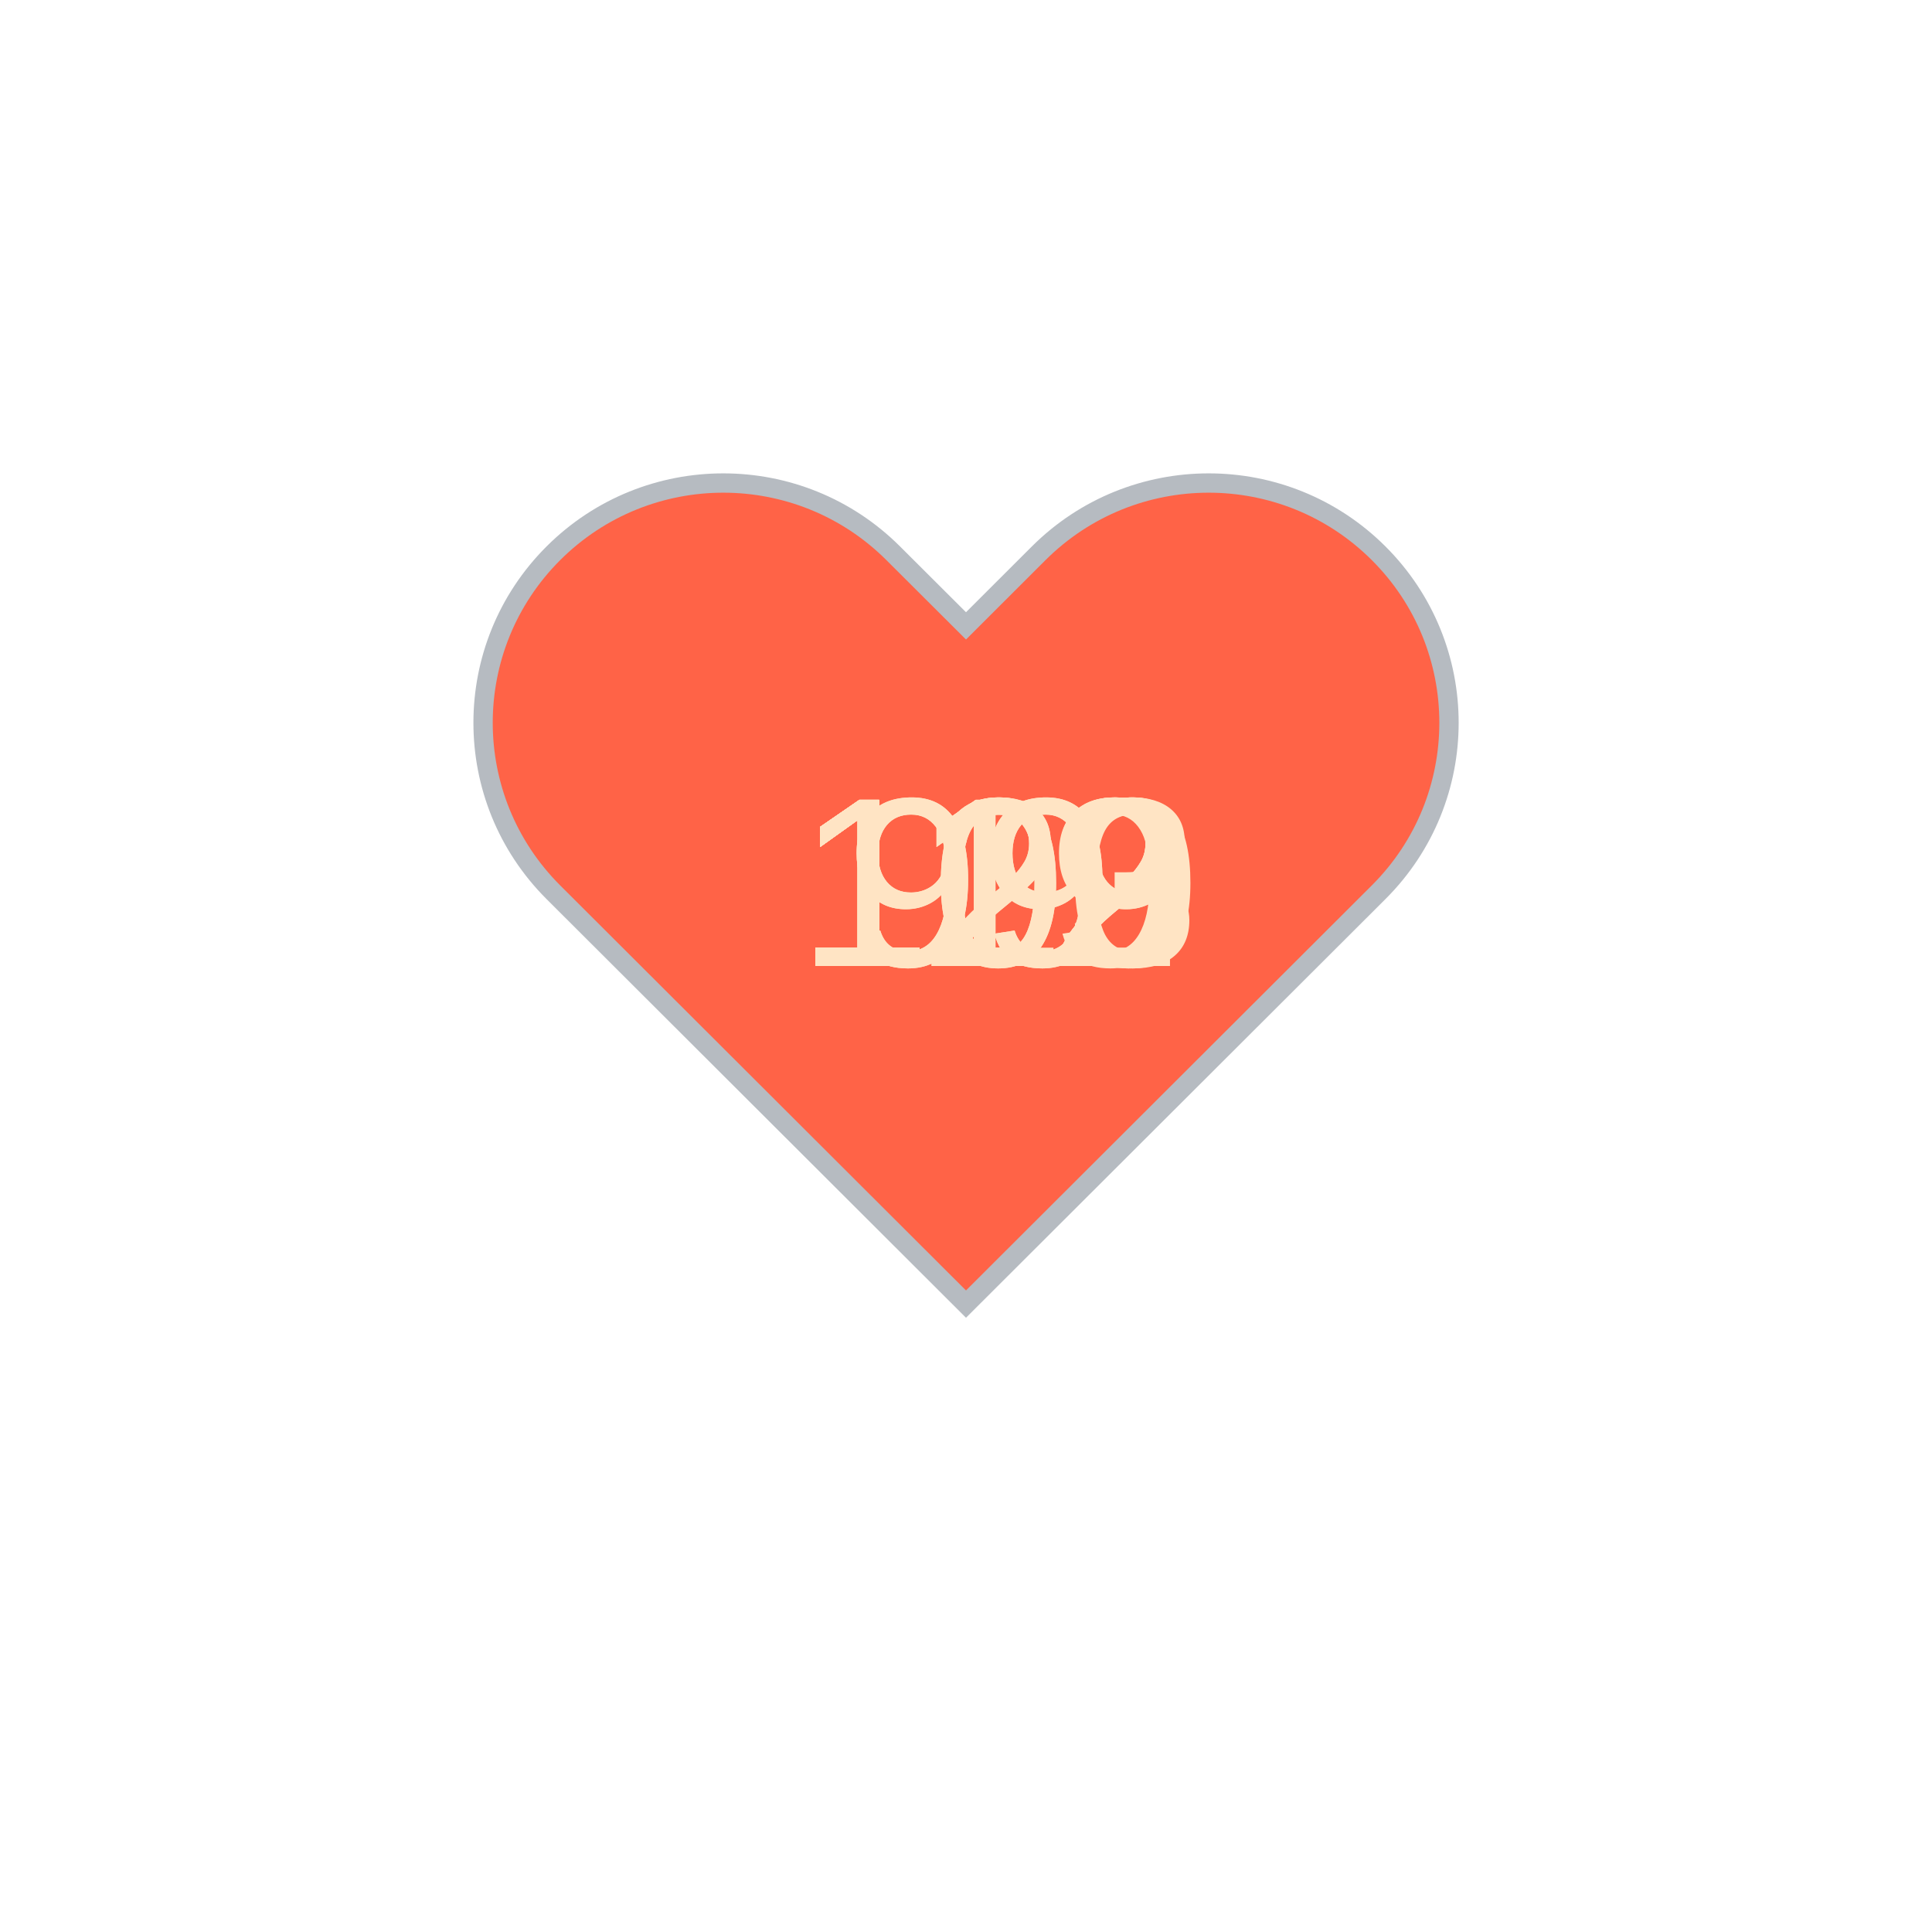
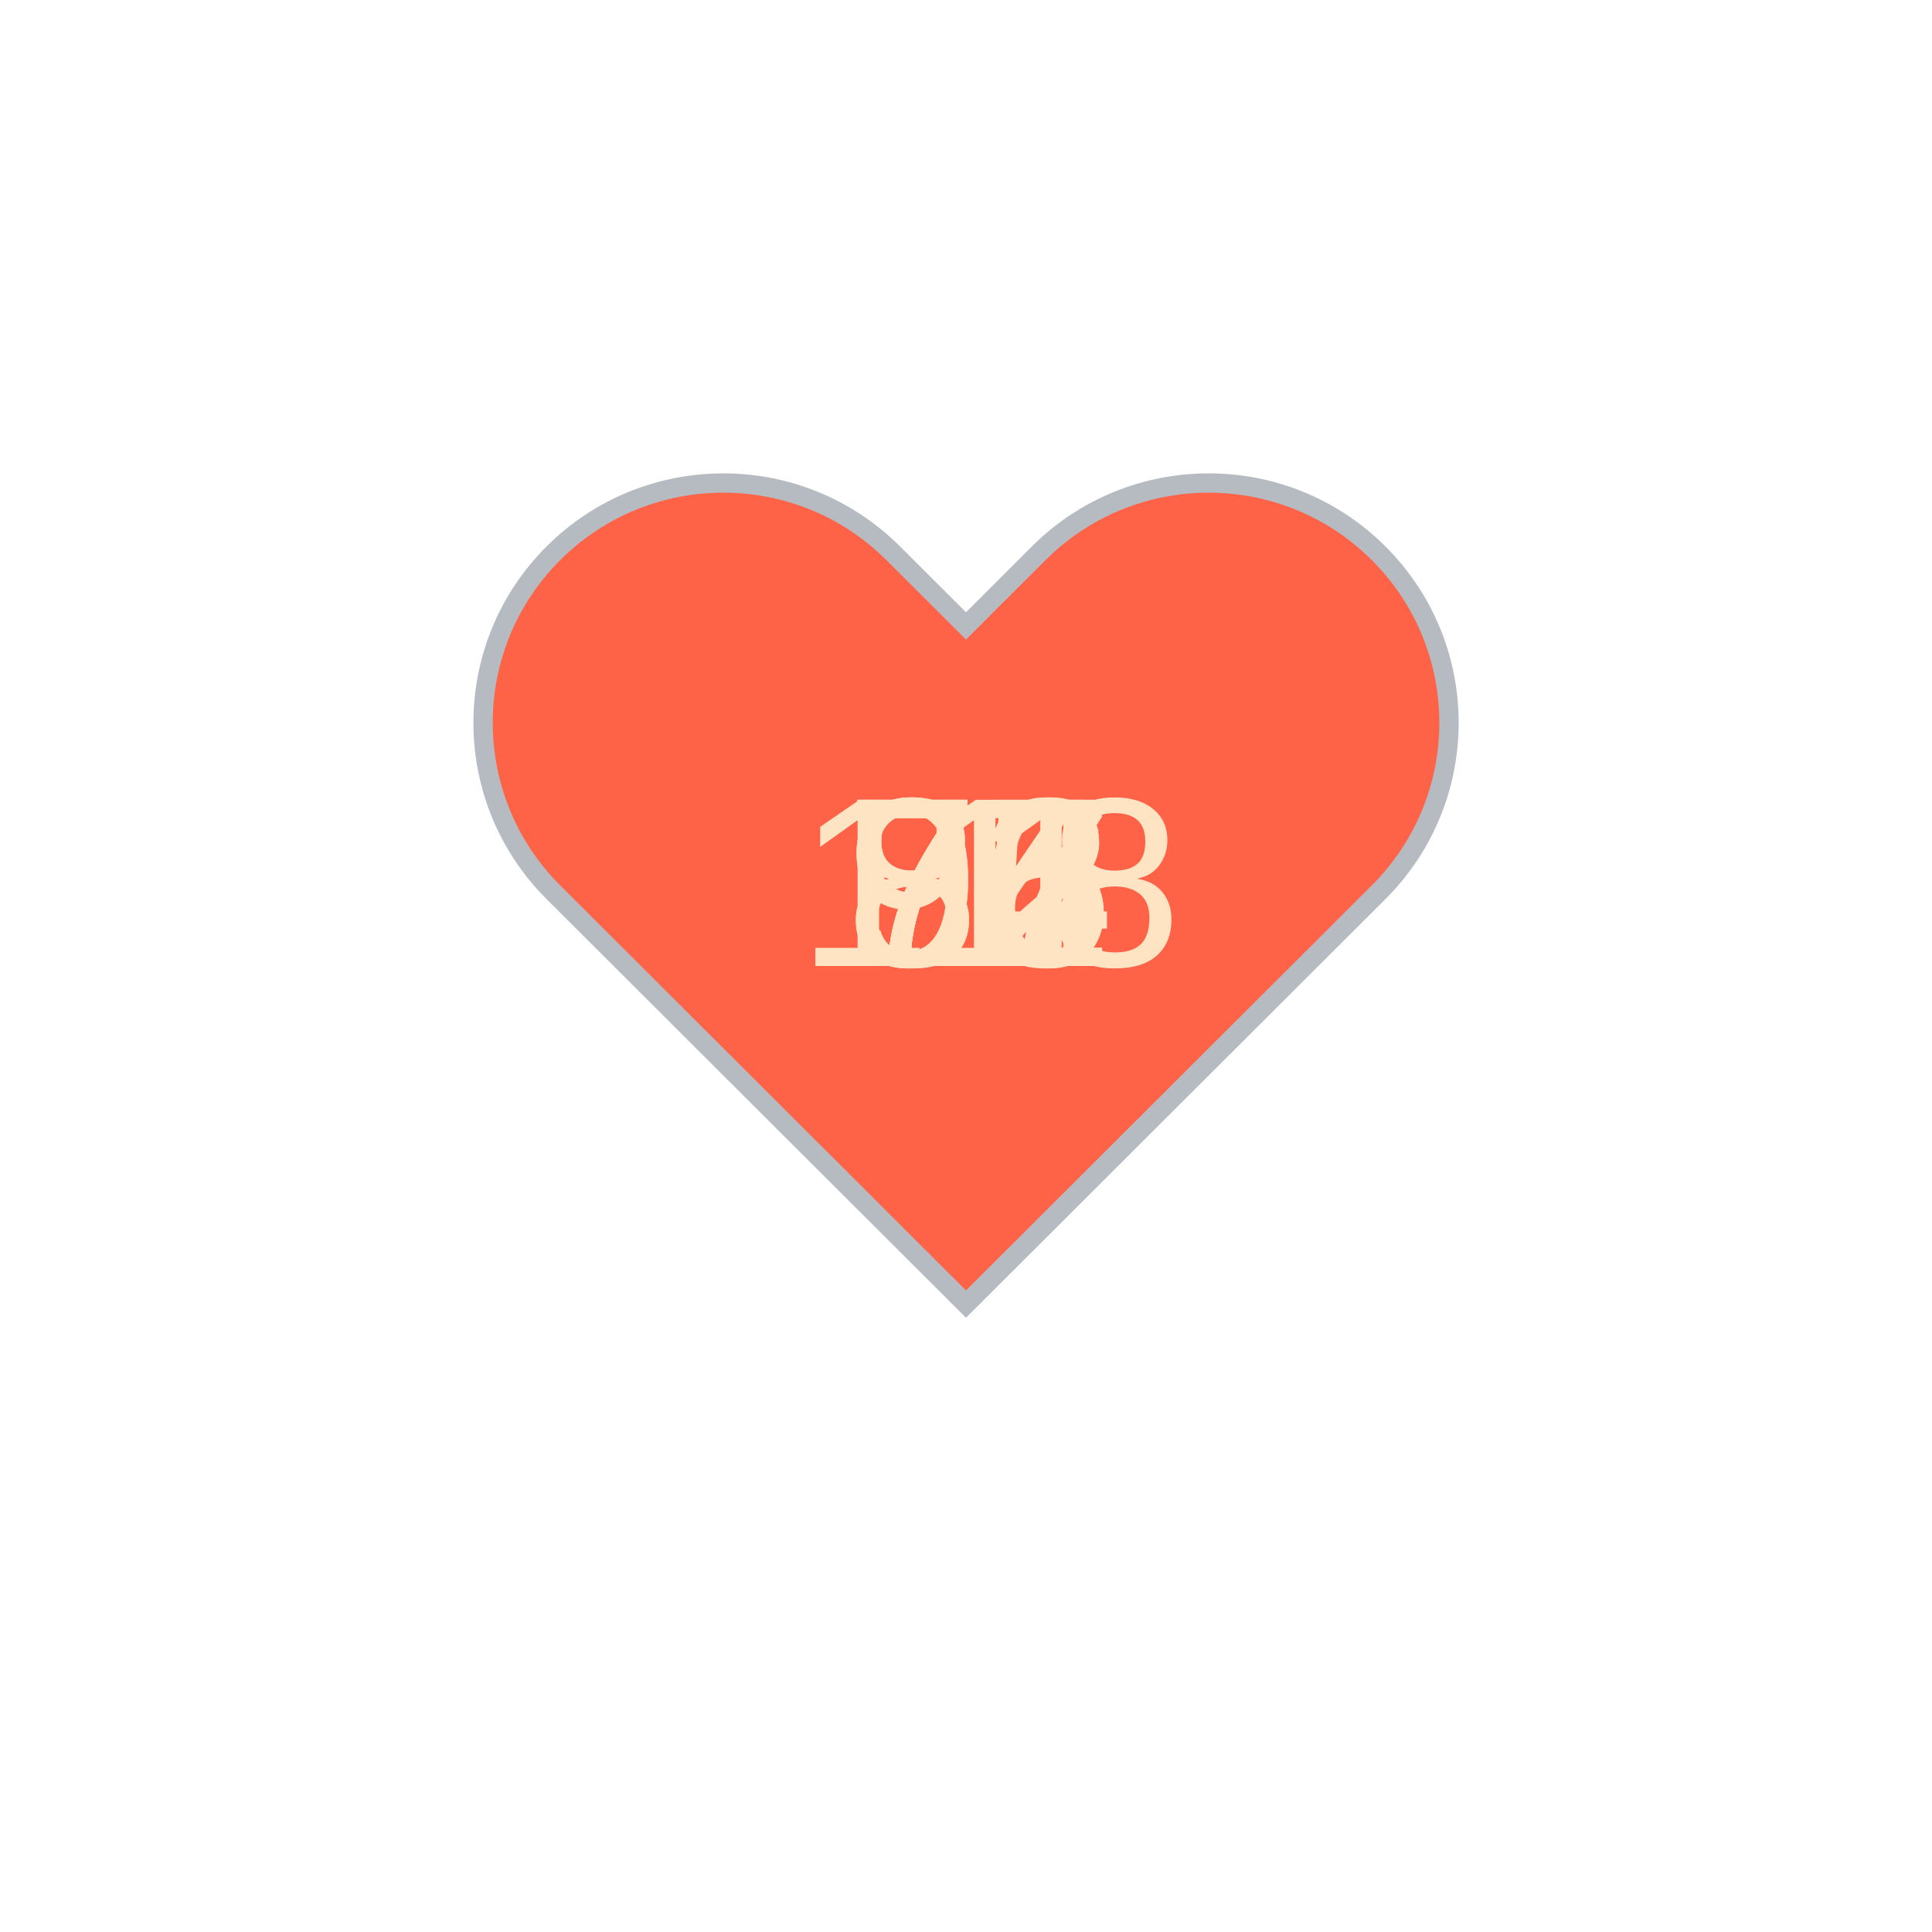
<svg xmlns="http://www.w3.org/2000/svg" baseProfile="full" height="150" version="1.1" viewBox="0,0,200,200" width="150">
  <defs />
  <g transform="translate(100 100)">
    <path d="M92.71,7.27L92.71,7.27c-9.71-9.69-25.46-9.69-35.18,0L50,14.79l-7.54-7.52C32.75-2.42,17-2.42,7.29,7.27v0 c-9.71,9.69-9.71,25.41,0,35.1L50,85l42.71-42.63C102.43,32.68,102.43,16.96,92.71,7.27z" fill="tomato" stroke="#B6BBC1" stroke-width="2" transform="translate(-50 -50)" />
    <animateTransform additive="sum" attributeName="transform" dur="1.2s" repeatCount="indefinite" type="scale" values="1; 1.5; 1.25; 1.5; 1.5; 1;" />
-     <text fill="bisque" style="font-size:25px; font-family:Arial" transform="translate(-17.5 0)">109<animate attributeName="visibility" dur="12.0s" keyTimes="0;0.1;0.2;0.3;0.4;0.5;0.6;0.7;0.8;0.9;1.0" repeatCount="indefinite" values="visible;hidden;hidden;hidden;hidden;hidden;hidden;hidden;hidden;hidden;hidden" />
+     <text fill="bisque" style="font-size:25px; font-family:Arial" transform="translate(-12.5 0)">77<animate attributeName="visibility" dur="12.0s" keyTimes="0;0.1;0.2;0.3;0.4;0.5;0.6;0.7;0.8;0.9;1.0" repeatCount="indefinite" values="visible;hidden;hidden;hidden;hidden;hidden;hidden;hidden;hidden;hidden;hidden" />
    </text>
-     <text fill="bisque" style="font-size:25px; font-family:Arial" transform="translate(-17.5 0)">109<animate attributeName="visibility" dur="12.0s" keyTimes="0;0.1;0.2;0.3;0.4;0.5;0.6;0.7;0.8;0.9;1.0" repeatCount="indefinite" values="hidden;visible;hidden;hidden;hidden;hidden;hidden;hidden;hidden;hidden;hidden" />
+     <text fill="bisque" style="font-size:25px; font-family:Arial" transform="translate(-12.5 0)">74<animate attributeName="visibility" dur="12.0s" keyTimes="0;0.1;0.2;0.3;0.4;0.5;0.6;0.7;0.8;0.9;1.0" repeatCount="indefinite" values="hidden;visible;hidden;hidden;hidden;hidden;hidden;hidden;hidden;hidden;hidden" />
    </text>
-     <text fill="bisque" style="font-size:25px; font-family:Arial" transform="translate(-17.5 0)">112<animate attributeName="visibility" dur="12.0s" keyTimes="0;0.1;0.2;0.3;0.4;0.5;0.6;0.7;0.8;0.9;1.0" repeatCount="indefinite" values="hidden;hidden;visible;hidden;hidden;hidden;hidden;hidden;hidden;hidden;hidden" />
+     <text fill="bisque" style="font-size:25px; font-family:Arial" transform="translate(-12.5 0)">72<animate attributeName="visibility" dur="12.0s" keyTimes="0;0.1;0.2;0.3;0.4;0.5;0.6;0.7;0.8;0.9;1.0" repeatCount="indefinite" values="hidden;hidden;visible;hidden;hidden;hidden;hidden;hidden;hidden;hidden;hidden" />
    </text>
-     <text fill="bisque" style="font-size:25px; font-family:Arial" transform="translate(-17.5 0)">112<animate attributeName="visibility" dur="12.0s" keyTimes="0;0.1;0.2;0.3;0.4;0.5;0.6;0.7;0.8;0.9;1.0" repeatCount="indefinite" values="hidden;hidden;hidden;visible;hidden;hidden;hidden;hidden;hidden;hidden;hidden" />
+     <text fill="bisque" style="font-size:25px; font-family:Arial" transform="translate(-12.5 0)">74<animate attributeName="visibility" dur="12.0s" keyTimes="0;0.1;0.2;0.3;0.4;0.5;0.6;0.7;0.8;0.9;1.0" repeatCount="indefinite" values="hidden;hidden;hidden;visible;hidden;hidden;hidden;hidden;hidden;hidden;hidden" />
    </text>
-     <text fill="bisque" style="font-size:25px; font-family:Arial" transform="translate(-17.5 0)">112<animate attributeName="visibility" dur="12.0s" keyTimes="0;0.1;0.2;0.3;0.4;0.5;0.6;0.7;0.8;0.9;1.0" repeatCount="indefinite" values="hidden;hidden;hidden;hidden;visible;hidden;hidden;hidden;hidden;hidden;hidden" />
+     <text fill="bisque" style="font-size:25px; font-family:Arial" transform="translate(-12.5 0)">72<animate attributeName="visibility" dur="12.0s" keyTimes="0;0.1;0.2;0.3;0.4;0.5;0.6;0.7;0.8;0.9;1.0" repeatCount="indefinite" values="hidden;hidden;hidden;hidden;visible;hidden;hidden;hidden;hidden;hidden;hidden" />
    </text>
-     <text fill="bisque" style="font-size:25px; font-family:Arial" transform="translate(-17.5 0)">123<animate attributeName="visibility" dur="12.0s" keyTimes="0;0.1;0.2;0.3;0.4;0.5;0.6;0.7;0.8;0.9;1.0" repeatCount="indefinite" values="hidden;hidden;hidden;hidden;hidden;visible;hidden;hidden;hidden;hidden;hidden" />
+     <text fill="bisque" style="font-size:25px; font-family:Arial" transform="translate(-12.5 0)">85<animate attributeName="visibility" dur="12.0s" keyTimes="0;0.1;0.2;0.3;0.4;0.5;0.6;0.7;0.8;0.9;1.0" repeatCount="indefinite" values="hidden;hidden;hidden;hidden;hidden;visible;hidden;hidden;hidden;hidden;hidden" />
    </text>
-     <text fill="bisque" style="font-size:25px; font-family:Arial" transform="translate(-17.5 0)">119<animate attributeName="visibility" dur="12.0s" keyTimes="0;0.1;0.2;0.3;0.4;0.5;0.6;0.7;0.8;0.9;1.0" repeatCount="indefinite" values="hidden;hidden;hidden;hidden;hidden;hidden;visible;hidden;hidden;hidden;hidden" />
+     <text fill="bisque" style="font-size:25px; font-family:Arial" transform="translate(-12.5 0)">91<animate attributeName="visibility" dur="12.0s" keyTimes="0;0.1;0.2;0.3;0.4;0.5;0.6;0.7;0.8;0.9;1.0" repeatCount="indefinite" values="hidden;hidden;hidden;hidden;hidden;hidden;visible;hidden;hidden;hidden;hidden" />
    </text>
-     <text fill="bisque" style="font-size:25px; font-family:Arial" transform="translate(-17.5 0)">120<animate attributeName="visibility" dur="12.0s" keyTimes="0;0.1;0.2;0.3;0.4;0.5;0.6;0.7;0.8;0.9;1.0" repeatCount="indefinite" values="hidden;hidden;hidden;hidden;hidden;hidden;hidden;visible;hidden;hidden;hidden" />
+     <text fill="bisque" style="font-size:25px; font-family:Arial" transform="translate(-12.5 0)">86<animate attributeName="visibility" dur="12.0s" keyTimes="0;0.1;0.2;0.3;0.4;0.5;0.6;0.7;0.8;0.9;1.0" repeatCount="indefinite" values="hidden;hidden;hidden;hidden;hidden;hidden;hidden;visible;hidden;hidden;hidden" />
    </text>
-     <text fill="bisque" style="font-size:25px; font-family:Arial" transform="translate(-12.5 0)">99<animate attributeName="visibility" dur="12.0s" keyTimes="0;0.1;0.2;0.3;0.4;0.5;0.6;0.7;0.8;0.9;1.0" repeatCount="indefinite" values="hidden;hidden;hidden;hidden;hidden;hidden;hidden;hidden;visible;hidden;hidden" />
+     <text fill="bisque" style="font-size:25px; font-family:Arial" transform="translate(-12.5 0)">97<animate attributeName="visibility" dur="12.0s" keyTimes="0;0.1;0.2;0.3;0.4;0.5;0.6;0.7;0.8;0.9;1.0" repeatCount="indefinite" values="hidden;hidden;hidden;hidden;hidden;hidden;hidden;hidden;visible;hidden;hidden" />
    </text>
-     <text fill="bisque" style="font-size:25px; font-family:Arial" transform="translate(-12.5 0)">99<animate attributeName="visibility" dur="12.0s" keyTimes="0;0.1;0.2;0.3;0.4;0.5;0.6;0.7;0.8;0.9;1.0" repeatCount="indefinite" values="hidden;hidden;hidden;hidden;hidden;hidden;hidden;hidden;hidden;visible;hidden" />
+     <text fill="bisque" style="font-size:25px; font-family:Arial" transform="translate(-17.5 0)">118<animate attributeName="visibility" dur="12.0s" keyTimes="0;0.1;0.2;0.3;0.4;0.5;0.6;0.7;0.8;0.9;1.0" repeatCount="indefinite" values="hidden;hidden;hidden;hidden;hidden;hidden;hidden;hidden;hidden;visible;hidden" />
    </text>
  </g>
</svg>
